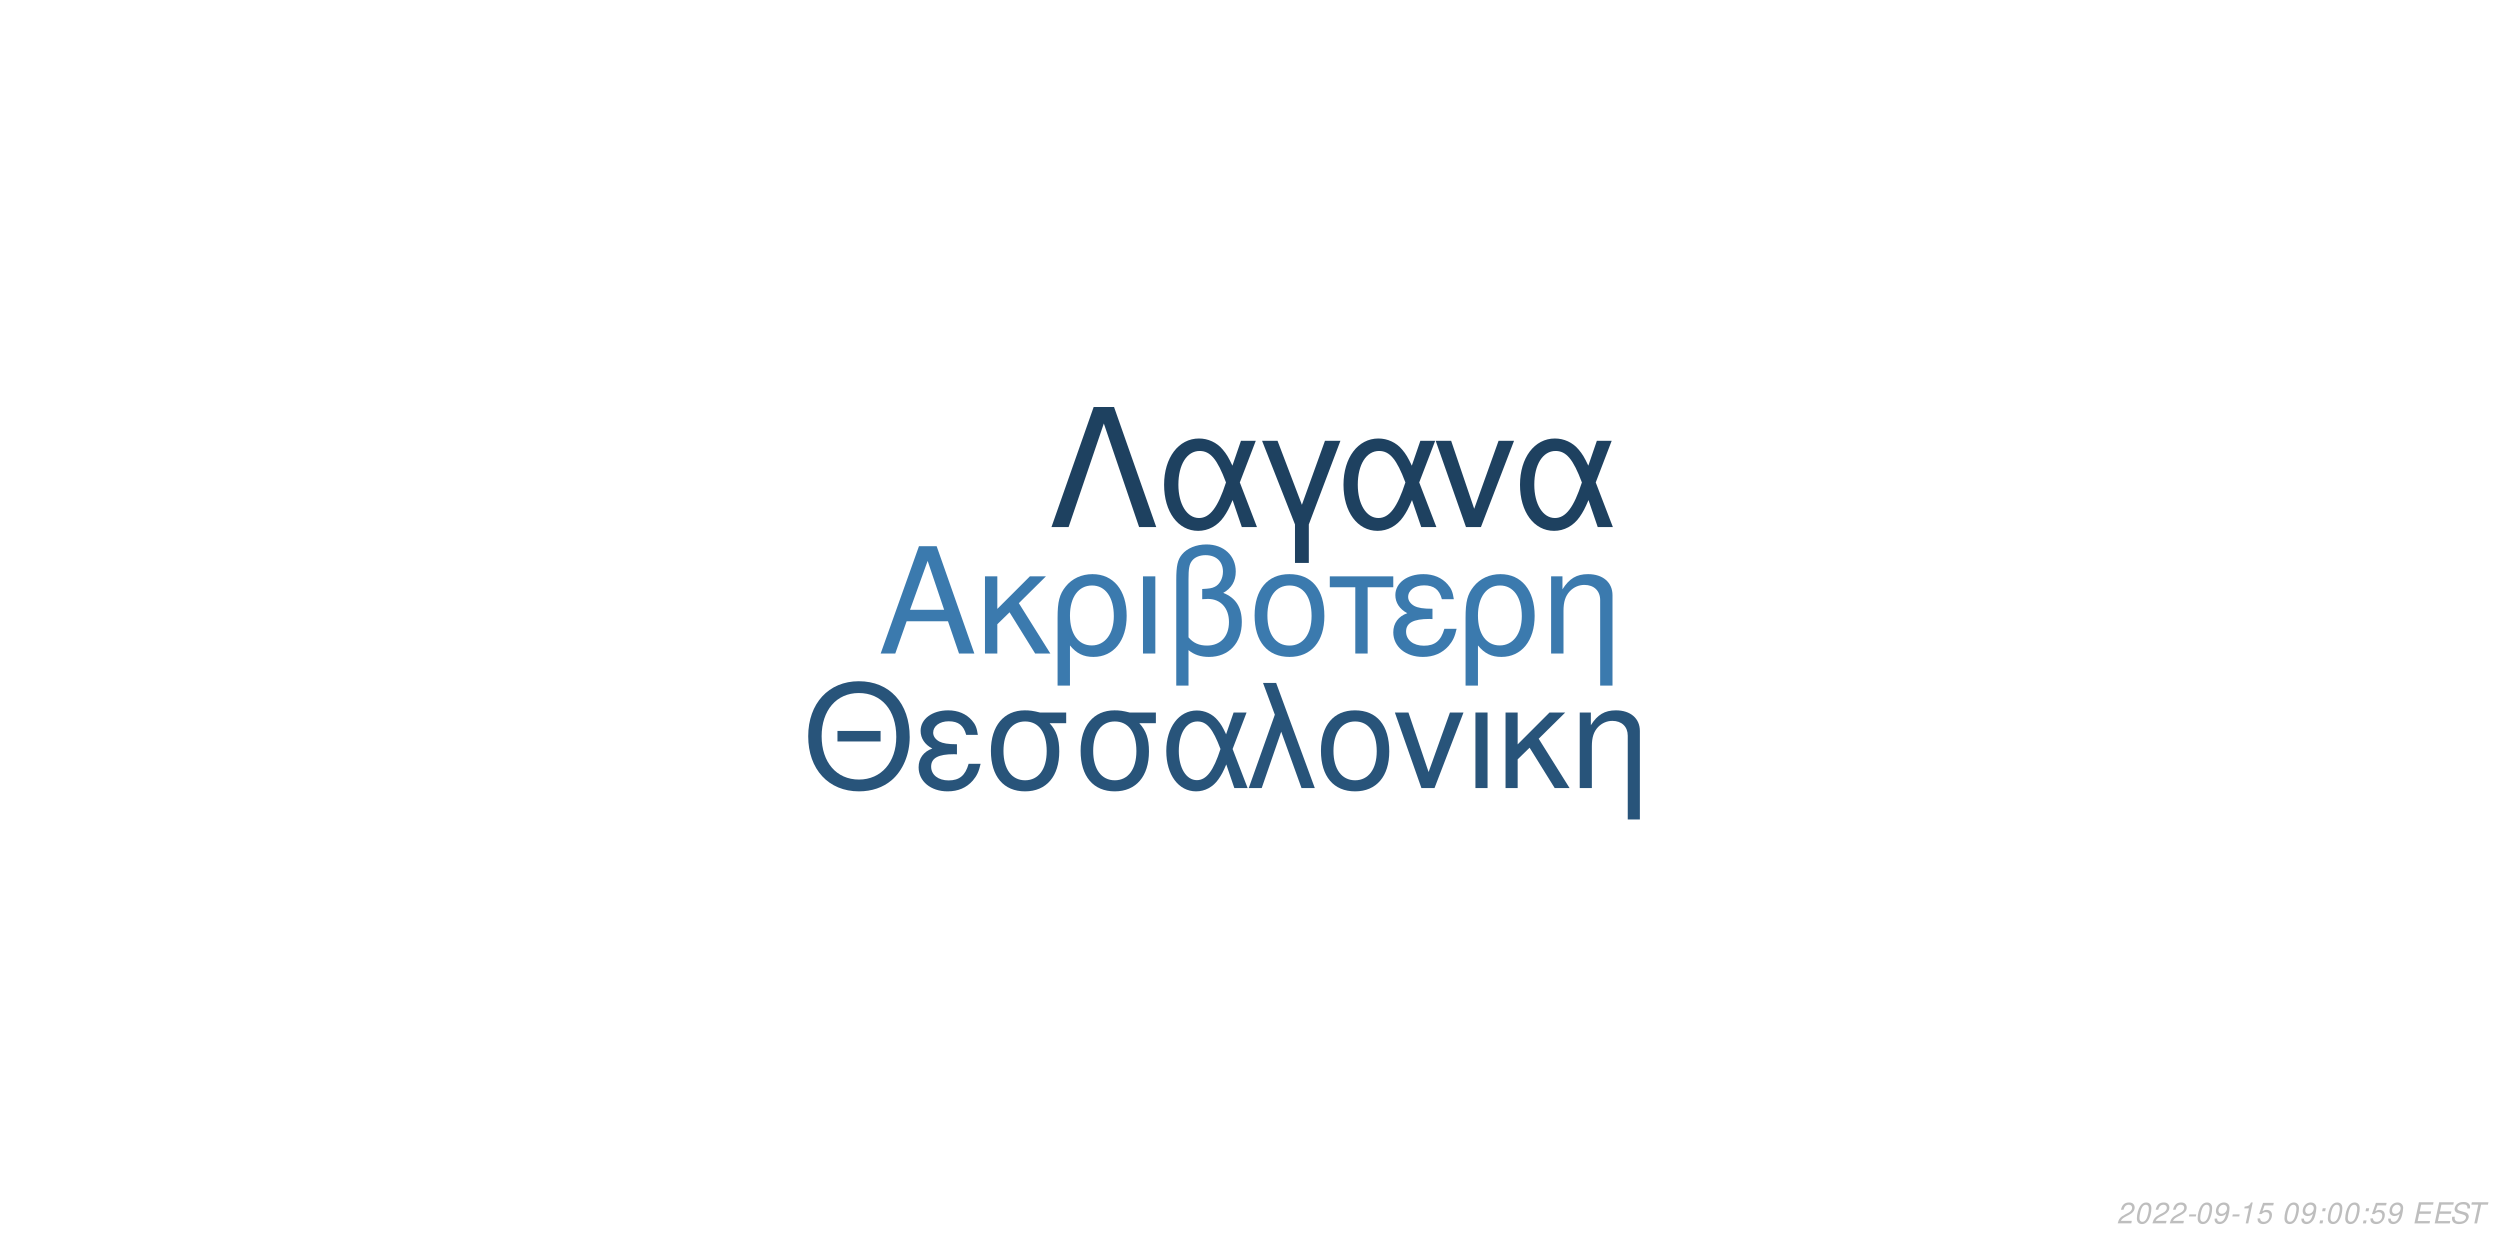
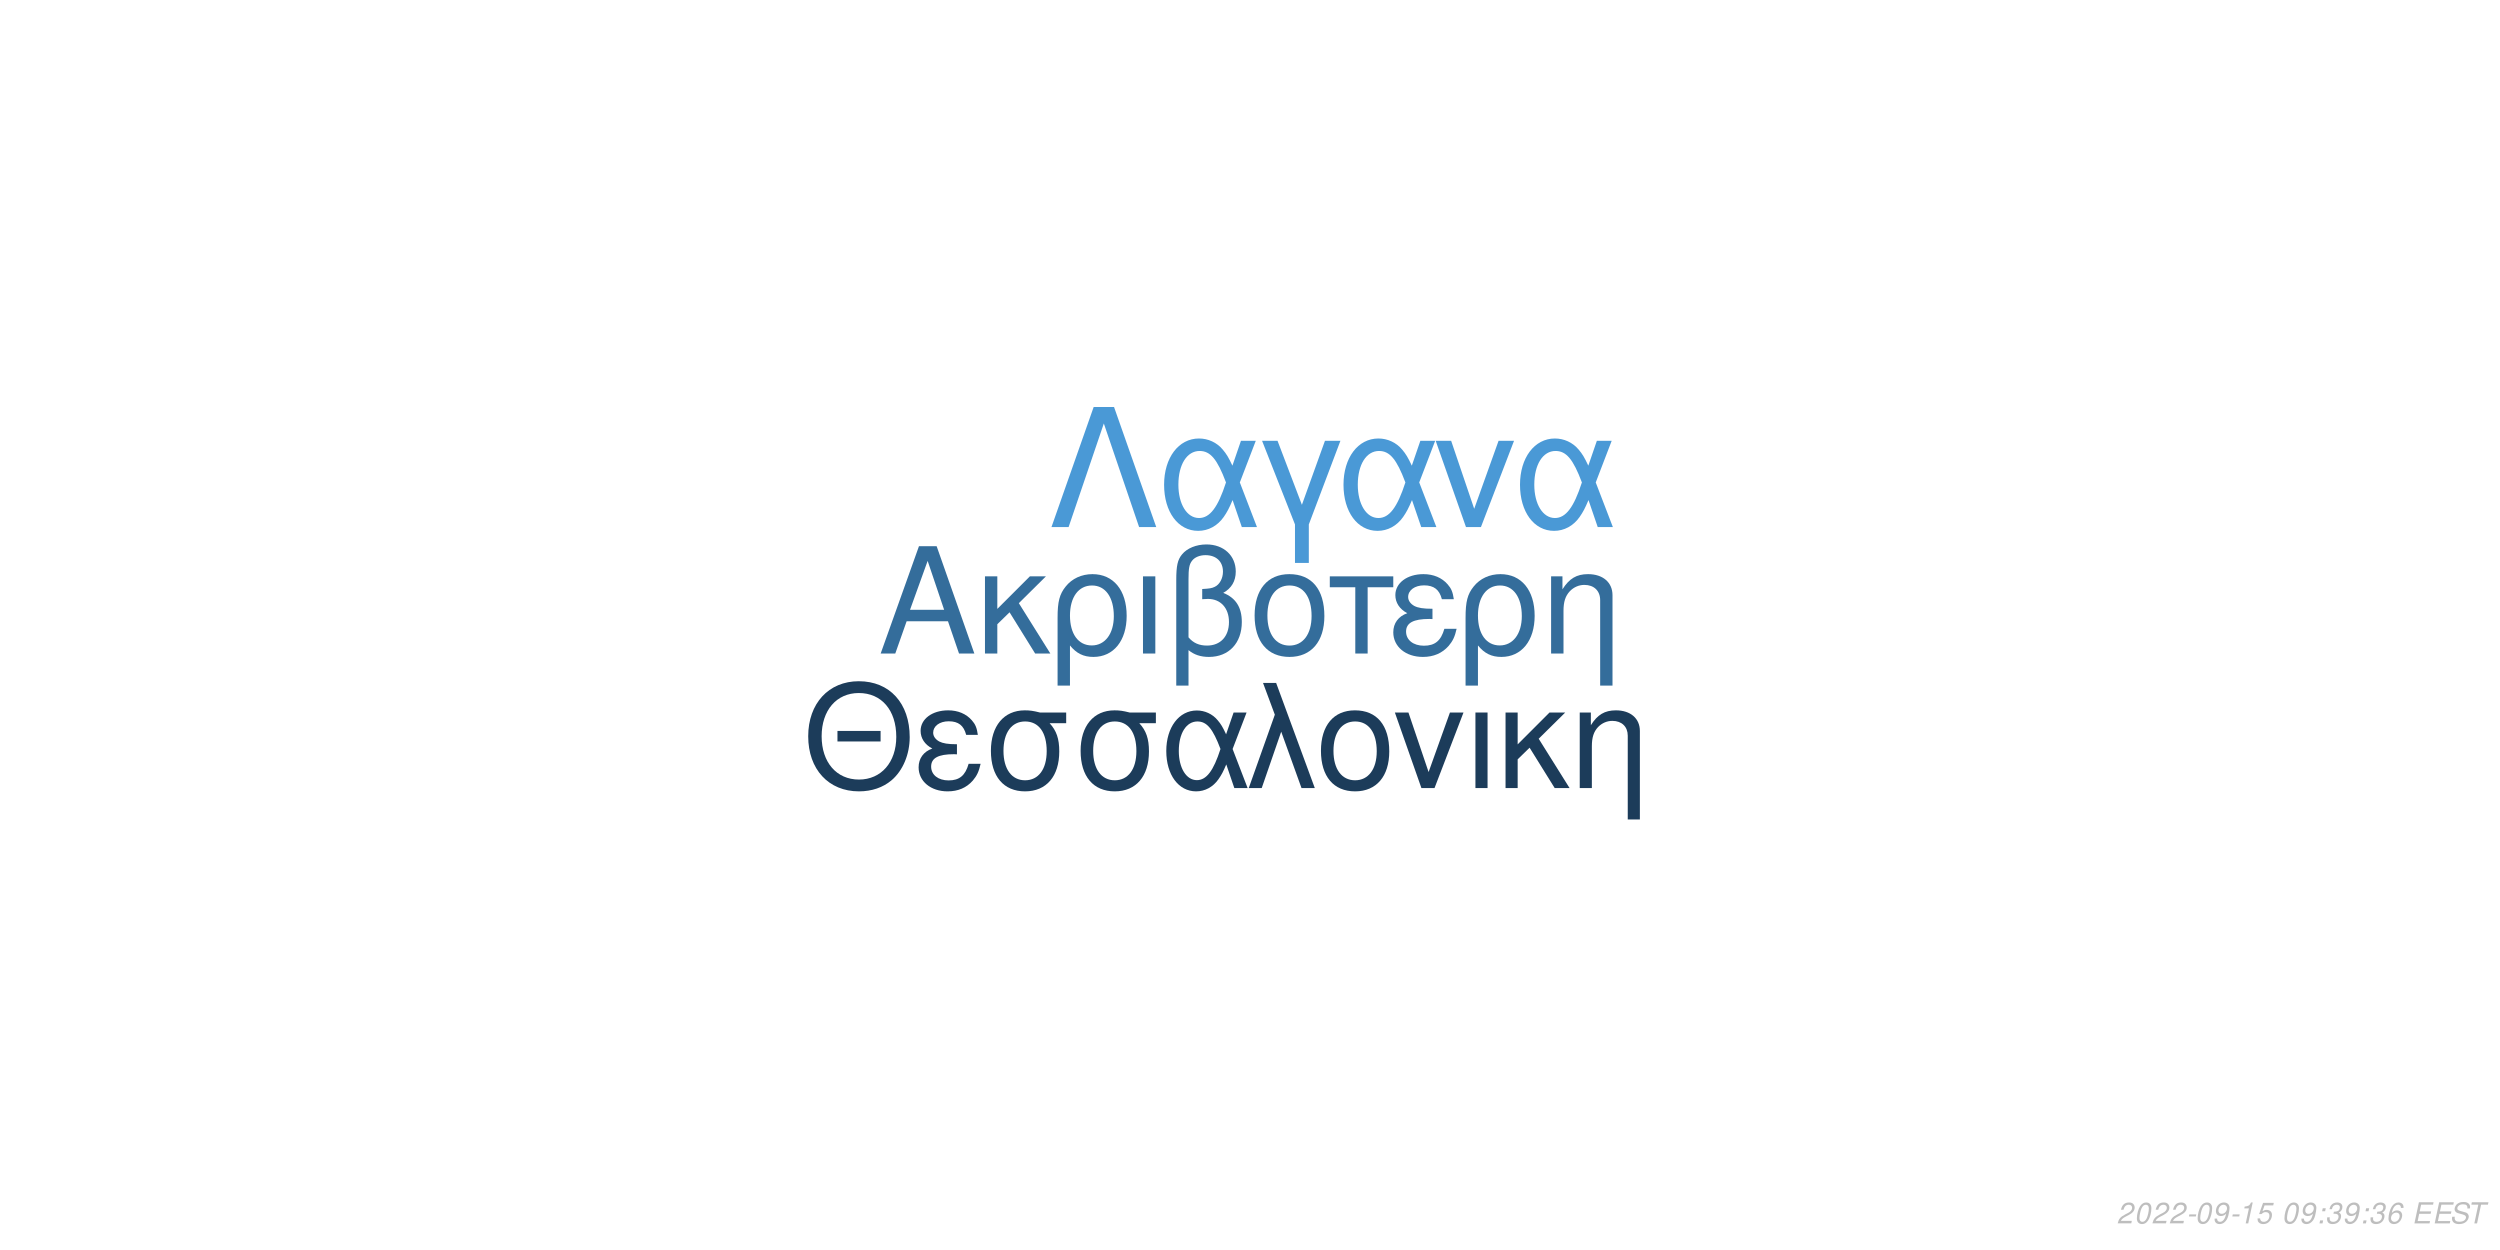
<svg xmlns="http://www.w3.org/2000/svg" xmlns:xlink="http://www.w3.org/1999/xlink" width="864pt" height="432pt" viewBox="0 0 864 432" version="1.1">
  <defs>
    <g>
      <symbol overflow="visible" id="glyph0-0">
        <path style="stroke:none;" d="" />
      </symbol>
      <symbol overflow="visible" id="glyph0-1">
        <path style="stroke:none;" d="M 24.125 -11.141 L 27.938 0 L 33.234 0 L 20.203 -37.094 L 14.094 -37.094 L 0.859 0 L 5.906 0 L 9.828 -11.141 Z M 22.797 -15.109 L 11 -15.109 L 17.094 -32.016 Z M 22.797 -15.109 " />
      </symbol>
      <symbol overflow="visible" id="glyph0-2">
        <path style="stroke:none;" d="M 7.172 -15.422 L 7.172 -26.672 L 2.906 -26.672 L 2.906 0 L 7.172 0 L 7.172 -10.125 L 11.406 -14.25 L 20.25 0 L 25.5 0 L 14.609 -17.406 L 23.969 -26.672 L 18.422 -26.672 Z M 7.172 -15.422 " />
      </symbol>
      <symbol overflow="visible" id="glyph0-3">
        <path style="stroke:none;" d="M 3 11.094 L 7.281 11.094 L 7.281 -2.797 C 9.516 -0.047 11.953 1.172 15.375 1.172 C 22.344 1.172 26.875 -4.422 26.875 -13.031 C 26.875 -21.891 22.297 -27.438 15.062 -27.438 C 11.297 -27.438 7.984 -25.906 5.797 -23.156 C 3.672 -20.516 3 -17.969 3 -12.359 Z M 14.906 -23.516 C 19.547 -23.516 22.438 -19.438 22.438 -12.922 C 22.438 -6.812 19.391 -2.797 14.812 -2.797 C 10.172 -2.797 7.281 -6.766 7.281 -13.125 C 7.281 -19.484 10.234 -23.516 14.906 -23.516 Z M 14.906 -23.516 " />
      </symbol>
      <symbol overflow="visible" id="glyph0-4">
        <path style="stroke:none;" d="M 3.516 0 L 7.781 0 L 7.781 -26.672 L 3.516 -26.672 Z M 3.516 0 " />
      </symbol>
      <symbol overflow="visible" id="glyph0-5">
        <path style="stroke:none;" d="M 4.016 11.094 L 8.25 11.094 L 8.25 -1.172 C 10.172 0.406 12.422 1.172 15.312 1.172 C 22.188 1.172 26.672 -3.609 26.672 -10.891 C 26.672 -15.984 24.578 -19.234 20.25 -20.969 C 23.109 -22.547 24.578 -25.031 24.578 -28.344 C 24.578 -33.844 20.406 -37.703 14.453 -37.703 C 10.938 -37.703 7.734 -36.391 6 -34.25 C 4.484 -32.422 4.016 -30.328 4.016 -25.391 Z M 8.25 -25.656 C 8.25 -29.359 8.5 -30.844 9.469 -32.062 C 10.375 -33.281 12.156 -34 14.094 -34 C 17.812 -34 20.156 -31.812 20.156 -28.297 C 20.156 -25.953 18.984 -23.812 17.297 -23.047 C 16.281 -22.547 15.469 -22.438 12.984 -22.297 L 12.984 -18.781 C 13.734 -18.828 14.344 -18.875 14.969 -18.875 C 19.344 -18.875 22.234 -15.719 22.234 -10.891 C 22.234 -5.906 19.281 -2.75 14.656 -2.75 C 11.953 -2.75 9.922 -3.609 8.25 -5.594 Z M 8.25 -25.656 " />
      </symbol>
      <symbol overflow="visible" id="glyph0-6">
        <path style="stroke:none;" d="M 14.094 -27.438 C 6.562 -27.438 2.094 -22.094 2.094 -13.125 C 2.094 -4.125 6.562 1.172 14.141 1.172 C 21.672 1.172 26.203 -4.172 26.203 -12.922 C 26.203 -22.188 21.828 -27.438 14.094 -27.438 Z M 14.141 -23.516 C 18.938 -23.516 21.781 -19.594 21.781 -12.984 C 21.781 -6.672 18.828 -2.75 14.141 -2.75 C 9.422 -2.75 6.516 -6.672 6.516 -13.125 C 6.516 -19.594 9.422 -23.516 14.141 -23.516 Z M 14.141 -23.516 " />
      </symbol>
      <symbol overflow="visible" id="glyph0-7">
        <path style="stroke:none;" d="M 7.891 0 L 12.156 0 L 12.156 -22.906 L 21.016 -22.906 L 21.016 -26.672 L -0.922 -26.672 L -0.922 -22.906 L 7.891 -22.906 Z M 7.891 0 " />
      </symbol>
      <symbol overflow="visible" id="glyph0-8">
        <path style="stroke:none;" d="M 14.562 -15.469 C 11.344 -15.469 9.562 -15.781 8.297 -16.438 C 6.922 -17.203 6.156 -18.328 6.156 -19.547 C 6.156 -21.891 8.453 -23.562 11.656 -23.562 C 15.062 -23.562 16.953 -22.094 17.812 -18.781 L 21.938 -18.781 C 21.578 -21.266 21.062 -22.5 19.797 -23.922 C 17.812 -26.203 14.906 -27.438 11.453 -27.438 C 5.797 -27.438 1.734 -24.375 1.734 -20.203 C 1.734 -17.609 3.156 -15.375 5.859 -13.938 C 2.797 -12.875 1.016 -10.484 1.016 -7.328 C 1.016 -2.391 5.297 1.172 11.25 1.172 C 14.969 1.172 17.906 -0.109 20.156 -2.641 C 21.578 -4.328 22.297 -5.797 22.906 -8.547 L 18.672 -8.547 C 17.5 -4.422 15.422 -2.703 11.609 -2.703 C 7.938 -2.703 5.438 -4.688 5.438 -7.578 C 5.438 -10.578 7.938 -11.953 13.484 -11.953 C 13.641 -11.953 14.094 -11.953 14.562 -11.906 Z M 14.562 -15.469 " />
      </symbol>
      <symbol overflow="visible" id="glyph0-9">
        <path style="stroke:none;" d="M 3.562 -26.672 L 3.562 0 L 7.844 0 L 7.844 -14.703 C 7.844 -17.906 8.5 -19.891 10.031 -21.531 C 11.406 -22.953 13.188 -23.719 15.062 -23.719 C 18.375 -23.719 20.516 -21.672 20.516 -18.469 L 20.516 11.094 L 24.781 11.094 L 24.781 -20.156 C 24.781 -24.578 21.469 -27.438 16.328 -27.438 C 12.359 -27.438 9.828 -25.906 7.484 -22.188 L 7.484 -26.672 Z M 3.562 -26.672 " />
      </symbol>
      <symbol overflow="visible" id="glyph1-0">
        <path style="stroke:none;" d="" />
      </symbol>
      <symbol overflow="visible" id="glyph1-1">
        <path style="stroke:none;" d="M 26.859 -19.734 L 11.953 -19.734 L 11.953 -16.094 L 26.859 -16.094 Z M 19.328 -36.922 C 8.922 -36.922 1.844 -29.25 1.844 -17.891 C 1.844 -6.484 8.875 1.141 19.391 1.141 C 23.812 1.141 27.703 -0.203 30.641 -2.688 C 34.578 -6.031 36.922 -11.656 36.922 -17.594 C 36.922 -29.297 30 -36.922 19.328 -36.922 Z M 19.328 -32.844 C 27.203 -32.844 32.281 -26.906 32.281 -17.688 C 32.281 -8.922 27.062 -2.938 19.391 -2.938 C 11.609 -2.938 6.484 -8.922 6.484 -17.891 C 6.484 -26.859 11.609 -32.844 19.328 -32.844 Z M 19.328 -32.844 " />
      </symbol>
      <symbol overflow="visible" id="glyph1-2">
        <path style="stroke:none;" d="M 14.25 -15.141 C 11.109 -15.141 9.375 -15.453 8.125 -16.094 C 6.781 -16.844 6.031 -17.938 6.031 -19.141 C 6.031 -21.422 8.266 -23.078 11.406 -23.078 C 14.75 -23.078 16.594 -21.625 17.438 -18.391 L 21.469 -18.391 C 21.125 -20.828 20.625 -22.031 19.391 -23.422 C 17.438 -25.656 14.594 -26.859 11.219 -26.859 C 5.688 -26.859 1.688 -23.875 1.688 -19.781 C 1.688 -17.234 3.094 -15.047 5.734 -13.656 C 2.734 -12.609 1 -10.266 1 -7.172 C 1 -2.344 5.188 1.141 11.016 1.141 C 14.656 1.141 17.547 -0.094 19.734 -2.594 C 21.125 -4.234 21.828 -5.688 22.422 -8.375 L 18.281 -8.375 C 17.141 -4.328 15.094 -2.641 11.359 -2.641 C 7.766 -2.641 5.328 -4.578 5.328 -7.422 C 5.328 -10.359 7.766 -11.703 13.203 -11.703 C 13.359 -11.703 13.797 -11.703 14.25 -11.656 Z M 14.25 -15.141 " />
      </symbol>
      <symbol overflow="visible" id="glyph1-3">
        <path style="stroke:none;" d="M 29 -26.109 L 19.938 -26.109 C 17.594 -26.703 16.438 -26.859 14.703 -26.859 C 7.469 -26.859 2.984 -21.469 2.984 -12.859 C 2.984 -4.031 7.375 1.141 14.797 1.141 C 22.172 1.141 26.609 -4.078 26.609 -12.656 C 26.609 -17.047 25.656 -19.828 23.266 -22.422 L 29 -22.422 Z M 14.797 -23.016 C 19.531 -23.016 22.266 -19.234 22.266 -12.75 C 22.266 -6.531 19.438 -2.688 14.797 -2.688 C 10.172 -2.688 7.328 -6.531 7.328 -12.859 C 7.328 -19.188 10.172 -23.016 14.797 -23.016 Z M 14.797 -23.016 " />
      </symbol>
      <symbol overflow="visible" id="glyph1-4">
        <path style="stroke:none;" d="M 29.344 -26.109 L 24.859 -26.109 L 22.266 -18.578 C 21.125 -21.031 20.484 -22.125 19.328 -23.469 C 17.547 -25.609 14.906 -26.812 12.156 -26.812 C 5.984 -26.812 1.594 -20.984 1.594 -12.812 C 1.594 -4.578 5.828 1.141 11.906 1.141 C 14.953 1.141 17.734 -0.344 19.625 -3.047 C 20.672 -4.531 21.281 -5.688 22.328 -8.172 L 25.109 0 L 29.703 0 L 24.516 -13.5 Z M 20.328 -13.5 C 17.891 -5.922 15.453 -2.734 12.156 -2.734 C 8.516 -2.734 5.922 -6.922 5.922 -12.812 C 5.922 -18.938 8.516 -23.016 12.359 -23.016 C 15.594 -23.016 17.688 -20.531 20.328 -13.5 Z M 20.328 -13.5 " />
      </symbol>
      <symbol overflow="visible" id="glyph1-5">
        <path style="stroke:none;" d="M 1.094 0 L 5.578 0 L 12.312 -19.484 L 19.328 0 L 23.922 0 L 10.562 -36.328 L 6.031 -36.328 L 10.109 -25.359 Z M 1.094 0 " />
      </symbol>
      <symbol overflow="visible" id="glyph1-6">
        <path style="stroke:none;" d="M 13.797 -26.859 C 6.422 -26.859 2.047 -21.625 2.047 -12.859 C 2.047 -4.031 6.422 1.141 13.859 1.141 C 21.234 1.141 25.656 -4.078 25.656 -12.656 C 25.656 -21.719 21.375 -26.859 13.797 -26.859 Z M 13.859 -23.016 C 18.531 -23.016 21.328 -19.188 21.328 -12.703 C 21.328 -6.531 18.438 -2.688 13.859 -2.688 C 9.219 -2.688 6.375 -6.531 6.375 -12.859 C 6.375 -19.188 9.219 -23.016 13.859 -23.016 Z M 13.859 -23.016 " />
      </symbol>
      <symbol overflow="visible" id="glyph1-7">
        <path style="stroke:none;" d="M 14.297 0 L 24.312 -26.109 L 19.625 -26.109 L 12.25 -5.531 L 5.281 -26.109 L 0.594 -26.109 L 9.766 0 Z M 14.297 0 " />
      </symbol>
      <symbol overflow="visible" id="glyph1-8">
        <path style="stroke:none;" d="M 3.438 0 L 7.625 0 L 7.625 -26.109 L 3.438 -26.109 Z M 3.438 0 " />
      </symbol>
      <symbol overflow="visible" id="glyph1-9">
        <path style="stroke:none;" d="M 7.031 -15.094 L 7.031 -26.109 L 2.844 -26.109 L 2.844 0 L 7.031 0 L 7.031 -9.922 L 11.156 -13.953 L 19.828 0 L 24.969 0 L 14.297 -17.047 L 23.469 -26.109 L 18.031 -26.109 Z M 7.031 -15.094 " />
      </symbol>
      <symbol overflow="visible" id="glyph1-10">
        <path style="stroke:none;" d="M 3.484 -26.109 L 3.484 0 L 7.672 0 L 7.672 -14.406 C 7.672 -17.547 8.328 -19.484 9.812 -21.078 C 11.156 -22.469 12.906 -23.219 14.75 -23.219 C 17.984 -23.219 20.078 -21.234 20.078 -18.094 L 20.078 10.859 L 24.266 10.859 L 24.266 -19.734 C 24.266 -24.062 21.031 -26.859 16 -26.859 C 12.109 -26.859 9.609 -25.359 7.328 -21.719 L 7.328 -26.109 Z M 3.484 -26.109 " />
      </symbol>
      <symbol overflow="visible" id="glyph2-0">
        <path style="stroke:none;" d="" />
      </symbol>
      <symbol overflow="visible" id="glyph2-1">
        <path style="stroke:none;" d="M 22.531 -41.484 L 15.484 -41.484 L 0.906 0 L 6.828 0 L 19 -35.797 L 31.188 0 L 37.109 0 Z M 22.531 -41.484 " />
      </symbol>
      <symbol overflow="visible" id="glyph2-2">
        <path style="stroke:none;" d="M 33.516 -29.812 L 28.391 -29.812 L 25.438 -21.219 C 24.125 -24.016 23.391 -25.266 22.078 -26.797 C 20.031 -29.25 17.016 -30.609 13.891 -30.609 C 6.828 -30.609 1.828 -23.953 1.828 -14.625 C 1.828 -5.234 6.656 1.312 13.594 1.312 C 17.078 1.312 20.266 -0.391 22.422 -3.469 C 23.609 -5.172 24.297 -6.484 25.5 -9.328 L 28.688 0 L 33.922 0 L 28 -15.422 Z M 23.219 -15.422 C 20.422 -6.766 17.641 -3.125 13.891 -3.125 C 9.734 -3.125 6.766 -7.906 6.766 -14.625 C 6.766 -21.625 9.734 -26.297 14.109 -26.297 C 17.812 -26.297 20.203 -23.453 23.219 -15.422 Z M 23.219 -15.422 " />
      </symbol>
      <symbol overflow="visible" id="glyph2-3">
        <path style="stroke:none;" d="M 12.062 12.406 L 16.844 12.406 L 16.844 -0.906 L 27.766 -29.812 L 22.422 -29.812 L 14.453 -7.688 L 6.031 -29.812 L 0.688 -29.812 L 12.062 -0.906 Z M 12.062 12.406 " />
      </symbol>
      <symbol overflow="visible" id="glyph2-4">
        <path style="stroke:none;" d="M 16.328 0 L 27.766 -29.812 L 22.422 -29.812 L 14 -6.312 L 6.031 -29.812 L 0.688 -29.812 L 11.156 0 Z M 16.328 0 " />
      </symbol>
      <symbol overflow="visible" id="glyph3-0">
        <path style="stroke:none;" d="" />
      </symbol>
      <symbol overflow="visible" id="glyph3-1">
        <path style="stroke:none;" d="M 5.234 -0.875 L 1.469 -0.875 C 1.641 -1.375 2.203 -1.891 3.109 -2.344 L 4.234 -2.938 C 5.562 -3.625 6.219 -4.469 6.219 -5.484 C 6.219 -5.938 6.062 -6.359 5.797 -6.656 C 5.469 -7.047 4.984 -7.234 4.312 -7.234 C 2.766 -7.234 1.891 -6.453 1.484 -4.734 L 2.375 -4.734 C 2.484 -5.188 2.609 -5.484 2.797 -5.75 C 3.094 -6.203 3.609 -6.453 4.188 -6.453 C 4.891 -6.453 5.344 -6.031 5.344 -5.375 C 5.344 -4.703 4.859 -4.094 4.016 -3.656 L 2.984 -3.125 C 1.234 -2.188 0.797 -1.656 0.344 -0.016 L 5.047 -0.016 Z M 5.234 -0.875 " />
      </symbol>
      <symbol overflow="visible" id="glyph3-2">
        <path style="stroke:none;" d="M 4.203 -7.234 C 3.375 -7.234 2.688 -6.812 2.125 -5.984 C 1.484 -5.047 0.984 -3.188 0.984 -1.734 C 0.984 -1.109 1.172 -0.562 1.484 -0.266 C 1.797 0.047 2.281 0.234 2.766 0.234 C 3.625 0.234 4.281 -0.156 4.859 -1.016 C 5.516 -1.953 6 -3.797 6 -5.266 C 6 -6.5 5.328 -7.234 4.203 -7.234 Z M 4.094 -6.453 C 4.734 -6.453 5.125 -5.984 5.125 -5.156 C 5.125 -4.203 4.781 -2.625 4.406 -1.812 C 3.984 -0.938 3.516 -0.547 2.875 -0.547 C 2.25 -0.547 1.875 -1.031 1.875 -1.828 C 1.875 -2.797 2.203 -4.344 2.594 -5.203 C 2.984 -6.047 3.453 -6.453 4.094 -6.453 Z M 4.094 -6.453 " />
      </symbol>
      <symbol overflow="visible" id="glyph3-3">
        <path style="stroke:none;" d="M 3.516 -3.125 L 1.125 -3.125 L 0.969 -2.406 L 3.359 -2.406 Z M 3.516 -3.125 " />
      </symbol>
      <symbol overflow="visible" id="glyph3-4">
        <path style="stroke:none;" d="M 0.844 -1.656 C 0.844 -1.547 0.844 -1.438 0.844 -1.375 C 0.844 -0.406 1.531 0.234 2.578 0.234 C 3.203 0.234 3.766 0.016 4.297 -0.438 C 4.938 -1 5.312 -1.656 5.594 -2.719 C 5.844 -3.672 6.016 -4.766 6.016 -5.375 C 6.016 -5.844 5.844 -6.328 5.547 -6.656 C 5.203 -7.031 4.703 -7.234 4.062 -7.234 C 2.516 -7.234 1.297 -5.938 1.297 -4.266 C 1.297 -3.203 1.984 -2.547 3.047 -2.547 C 3.484 -2.547 3.953 -2.672 4.281 -2.891 C 4.406 -2.984 4.547 -3.078 4.828 -3.344 C 4.438 -1.484 3.703 -0.547 2.703 -0.547 C 2.109 -0.547 1.719 -0.938 1.719 -1.547 L 1.719 -1.656 Z M 3.953 -6.453 C 4.625 -6.453 5.141 -5.953 5.141 -5.281 C 5.141 -4.188 4.312 -3.312 3.297 -3.312 C 2.594 -3.312 2.172 -3.734 2.172 -4.453 C 2.172 -5.562 2.984 -6.453 3.953 -6.453 Z M 3.953 -6.453 " />
      </symbol>
      <symbol overflow="visible" id="glyph3-5">
        <path style="stroke:none;" d="M 3.703 -5.188 L 2.594 0 L 3.469 0 L 5.016 -7.234 L 4.438 -7.234 C 3.906 -6.156 3.688 -6.016 2.234 -5.812 L 2.109 -5.188 Z M 3.703 -5.188 " />
      </symbol>
      <symbol overflow="visible" id="glyph3-6">
        <path style="stroke:none;" d="M 6.297 -7.094 L 2.594 -7.094 L 1.234 -3.234 L 2.047 -3.234 C 2.656 -3.766 2.938 -3.906 3.531 -3.906 C 4.328 -3.906 4.797 -3.453 4.797 -2.688 C 4.797 -1.438 3.969 -0.547 2.828 -0.547 C 2.031 -0.547 1.609 -0.938 1.578 -1.734 L 0.703 -1.734 L 0.703 -1.516 C 0.703 -0.938 0.844 -0.547 1.188 -0.266 C 1.562 0.062 2.078 0.234 2.703 0.234 C 3.656 0.234 4.391 -0.156 4.984 -0.922 C 5.422 -1.5 5.672 -2.234 5.672 -2.953 C 5.672 -4 4.938 -4.672 3.812 -4.672 C 3.328 -4.672 2.906 -4.547 2.406 -4.234 L 3.109 -6.219 L 6.109 -6.219 Z M 6.297 -7.094 " />
      </symbol>
      <symbol overflow="visible" id="glyph3-7">
        <path style="stroke:none;" d="" />
      </symbol>
      <symbol overflow="visible" id="glyph3-8">
        <path style="stroke:none;" d="M 2.359 -1.031 L 1.312 -1.031 L 1.094 0 L 2.141 0 Z M 3.266 -5.234 L 2.219 -5.234 L 2 -4.203 L 3.047 -4.203 Z M 3.266 -5.234 " />
      </symbol>
      <symbol overflow="visible" id="glyph3-9">
+         <path style="stroke:none;" d="M 2.922 -3.312 C 3.125 -3.344 3.234 -3.344 3.375 -3.344 C 4.203 -3.344 4.688 -3 4.688 -2.406 C 4.688 -1.312 3.906 -0.547 2.781 -0.547 C 2.047 -0.547 1.594 -0.938 1.594 -1.562 C 1.594 -1.719 1.609 -1.844 1.656 -2.094 L 0.766 -2.094 C 0.734 -1.797 0.719 -1.641 0.719 -1.469 C 0.719 -0.375 1.406 0.234 2.641 0.234 C 3.547 0.234 4.297 -0.078 4.812 -0.656 C 5.266 -1.156 5.562 -1.875 5.562 -2.547 C 5.562 -3.125 5.344 -3.453 4.797 -3.734 C 5.641 -4.234 6.016 -4.844 6.016 -5.734 C 6.016 -6.656 5.312 -7.234 4.203 -7.234 C 3.375 -7.234 2.672 -6.938 2.188 -6.375 C 1.891 -6.031 1.703 -5.641 1.516 -4.906 L 2.391 -4.906 C 2.5 -5.359 2.594 -5.594 2.734 -5.812 C 3.047 -6.234 3.516 -6.453 4.078 -6.453 C 4.734 -6.453 5.141 -6.125 5.141 -5.578 C 5.141 -5.188 5.016 -4.797 4.797 -4.547 C 4.516 -4.234 4 -4.062 3.266 -4.062 L 3.078 -4.062 Z M 2.922 -3.312 " />
+       </symbol>
+       <symbol overflow="visible" id="glyph3-10">
+         <path style="stroke:none;" d="M 6.125 -5.344 L 6.141 -5.625 C 6.141 -6.609 5.453 -7.234 4.391 -7.234 C 3.438 -7.234 2.641 -6.719 2.016 -5.703 C 1.422 -4.781 0.938 -2.953 0.938 -1.688 C 0.938 -0.516 1.688 0.234 2.859 0.234 C 3.703 0.234 4.438 -0.156 5 -0.875 C 5.406 -1.422 5.672 -2.156 5.672 -2.766 C 5.672 -3.812 4.969 -4.5 3.906 -4.5 C 3.234 -4.5 2.672 -4.234 2.094 -3.625 C 2.406 -5.375 3.234 -6.453 4.25 -6.453 C 4.703 -6.453 5.062 -6.234 5.172 -5.844 C 5.203 -5.719 5.234 -5.578 5.25 -5.344 Z M 3.656 -3.734 C 4.344 -3.734 4.797 -3.281 4.797 -2.625 C 4.797 -1.469 3.984 -0.547 2.984 -0.547 C 2.297 -0.547 1.812 -1.047 1.812 -1.766 C 1.812 -2.859 2.625 -3.734 3.656 -3.734 Z M 3.656 -3.734 " />
+       </symbol>
+       <symbol overflow="visible" id="glyph3-11">
        <path style="stroke:none;" d="M 2.547 -3.312 L 6.5 -3.312 L 6.688 -4.141 L 2.719 -4.141 L 3.219 -6.469 L 7.344 -6.469 L 7.516 -7.297 L 2.453 -7.297 L 0.906 0 L 6.125 0 L 6.297 -0.812 L 2.016 -0.812 Z M 2.547 -3.312 " />
      </symbol>
-       <symbol overflow="visible" id="glyph3-10">
+       <symbol overflow="visible" id="glyph3-12">
        <path style="stroke:none;" d="M 7.062 -5.156 C 7.125 -5.438 7.141 -5.562 7.141 -5.703 C 7.141 -6.156 6.938 -6.594 6.594 -6.891 C 6.188 -7.25 5.656 -7.406 4.875 -7.406 C 3.844 -7.406 3.047 -7.125 2.5 -6.562 C 2.094 -6.141 1.781 -5.438 1.781 -4.922 C 1.781 -4.297 2.219 -3.766 2.891 -3.562 L 4.594 -3.094 C 5.406 -2.859 5.734 -2.578 5.734 -2.094 C 5.734 -1.781 5.547 -1.406 5.266 -1.141 C 4.844 -0.766 4.266 -0.578 3.453 -0.578 C 2.328 -0.578 1.812 -0.984 1.812 -1.906 C 1.812 -2.047 1.812 -2.125 1.844 -2.312 L 0.984 -2.312 C 0.906 -2.062 0.891 -1.906 0.891 -1.688 C 0.891 -0.484 1.797 0.234 3.297 0.234 C 4.359 0.234 5.234 -0.062 5.812 -0.609 C 6.344 -1.078 6.688 -1.797 6.688 -2.375 C 6.688 -2.641 6.609 -2.906 6.453 -3.156 C 6.234 -3.5 5.938 -3.703 5.469 -3.828 L 3.75 -4.312 C 2.984 -4.547 2.734 -4.734 2.734 -5.188 C 2.734 -5.547 2.875 -5.844 3.188 -6.109 C 3.547 -6.438 4.031 -6.594 4.703 -6.594 C 5.266 -6.594 5.688 -6.484 5.906 -6.297 C 6.094 -6.125 6.219 -5.797 6.219 -5.516 C 6.219 -5.422 6.203 -5.344 6.188 -5.156 Z M 7.062 -5.156 " />
      </symbol>
-       <symbol overflow="visible" id="glyph3-11">
+       <symbol overflow="visible" id="glyph3-13">
        <path style="stroke:none;" d="M 4.938 -6.469 L 7.312 -6.469 L 7.484 -7.297 L 1.75 -7.297 L 1.578 -6.469 L 3.984 -6.469 L 2.609 0 L 3.547 0 Z M 4.938 -6.469 " />
      </symbol>
    </g>
  </defs>
  <g id="surface1">
    <rect x="0" y="0" width="864" height="432" style="fill:rgb(100%,100%,100%);fill-opacity:1;stroke:none;" />
-     <g style="fill:rgb(23.137%,47.843%,68.235%);fill-opacity:1;">
+     <g style="fill:rgb(20.392%,42.745%,60.784%);fill-opacity:1;">
      <use xlink:href="#glyph0-1" x="303.5" y="225.861" />
      <use xlink:href="#glyph0-2" x="337.5" y="225.861" />
      <use xlink:href="#glyph0-3" x="362.5" y="225.861" />
      <use xlink:href="#glyph0-4" x="391.5" y="225.861" />
      <use xlink:href="#glyph0-5" x="402.5" y="225.861" />
      <use xlink:href="#glyph0-6" x="431.5" y="225.861" />
      <use xlink:href="#glyph0-7" x="460.5" y="225.861" />
      <use xlink:href="#glyph0-8" x="480.5" y="225.861" />
      <use xlink:href="#glyph0-3" x="503.5" y="225.861" />
      <use xlink:href="#glyph0-9" x="532.5" y="225.861" />
    </g>
-     <g style="fill:rgb(15.686%,32.941%,47.843%);fill-opacity:1;">
+     <g style="fill:rgb(10.98%,23.529%,35.294%);fill-opacity:1;">
      <use xlink:href="#glyph1-1" x="277.473" y="272.354" />
      <use xlink:href="#glyph1-2" x="316.473" y="272.354" />
      <use xlink:href="#glyph1-3" x="339.473" y="272.354" />
      <use xlink:href="#glyph1-3" x="370.473" y="272.354" />
      <use xlink:href="#glyph1-4" x="401.473" y="272.354" />
      <use xlink:href="#glyph1-5" x="430.473" y="272.354" />
      <use xlink:href="#glyph1-6" x="454.473" y="272.354" />
      <use xlink:href="#glyph1-7" x="481.473" y="272.354" />
      <use xlink:href="#glyph1-8" x="506.473" y="272.354" />
      <use xlink:href="#glyph1-9" x="517.473" y="272.354" />
      <use xlink:href="#glyph1-10" x="542.473" y="272.354" />
    </g>
-     <g style="fill:rgb(11.765%,25.49%,37.647%);fill-opacity:1;">
+     <g style="fill:rgb(29.02%,60%,83.922%);fill-opacity:1;">
      <use xlink:href="#glyph2-1" x="362.484" y="182.152" />
      <use xlink:href="#glyph2-2" x="400.484" y="182.152" />
      <use xlink:href="#glyph2-3" x="435.484" y="182.152" />
      <use xlink:href="#glyph2-2" x="462.484" y="182.152" />
      <use xlink:href="#glyph2-4" x="495.484" y="182.152" />
      <use xlink:href="#glyph2-2" x="523.484" y="182.152" />
    </g>
    <g style="fill:rgb(74.51%,74.51%,74.51%);fill-opacity:1;">
      <use xlink:href="#glyph3-1" x="731.52" y="422.81" />
      <use xlink:href="#glyph3-2" x="737.52" y="422.81" />
      <use xlink:href="#glyph3-1" x="743.52" y="422.81" />
      <use xlink:href="#glyph3-1" x="749.52" y="422.81" />
      <use xlink:href="#glyph3-3" x="755.52" y="422.81" />
      <use xlink:href="#glyph3-2" x="758.52" y="422.81" />
      <use xlink:href="#glyph3-4" x="764.52" y="422.81" />
      <use xlink:href="#glyph3-3" x="770.52" y="422.81" />
      <use xlink:href="#glyph3-5" x="773.52" y="422.81" />
      <use xlink:href="#glyph3-6" x="779.52" y="422.81" />
      <use xlink:href="#glyph3-7" x="785.52" y="422.81" />
      <use xlink:href="#glyph3-2" x="788.52" y="422.81" />
      <use xlink:href="#glyph3-4" x="794.52" y="422.81" />
      <use xlink:href="#glyph3-8" x="800.52" y="422.81" />
-       <use xlink:href="#glyph3-2" x="803.52" y="422.81" />
-       <use xlink:href="#glyph3-2" x="809.52" y="422.81" />
+       <use xlink:href="#glyph3-9" x="803.52" y="422.81" />
+       <use xlink:href="#glyph3-4" x="809.52" y="422.81" />
      <use xlink:href="#glyph3-8" x="815.52" y="422.81" />
-       <use xlink:href="#glyph3-6" x="818.52" y="422.81" />
-       <use xlink:href="#glyph3-4" x="824.52" y="422.81" />
+       <use xlink:href="#glyph3-9" x="818.52" y="422.81" />
+       <use xlink:href="#glyph3-10" x="824.52" y="422.81" />
      <use xlink:href="#glyph3-7" x="830.52" y="422.81" />
-       <use xlink:href="#glyph3-9" x="833.52" y="422.81" />
-       <use xlink:href="#glyph3-9" x="840.52" y="422.81" />
-       <use xlink:href="#glyph3-10" x="846.52" y="422.81" />
-       <use xlink:href="#glyph3-11" x="852.52" y="422.81" />
+       <use xlink:href="#glyph3-11" x="833.52" y="422.81" />
+       <use xlink:href="#glyph3-11" x="840.52" y="422.81" />
+       <use xlink:href="#glyph3-12" x="846.52" y="422.81" />
+       <use xlink:href="#glyph3-13" x="852.52" y="422.81" />
    </g>
  </g>
</svg>
